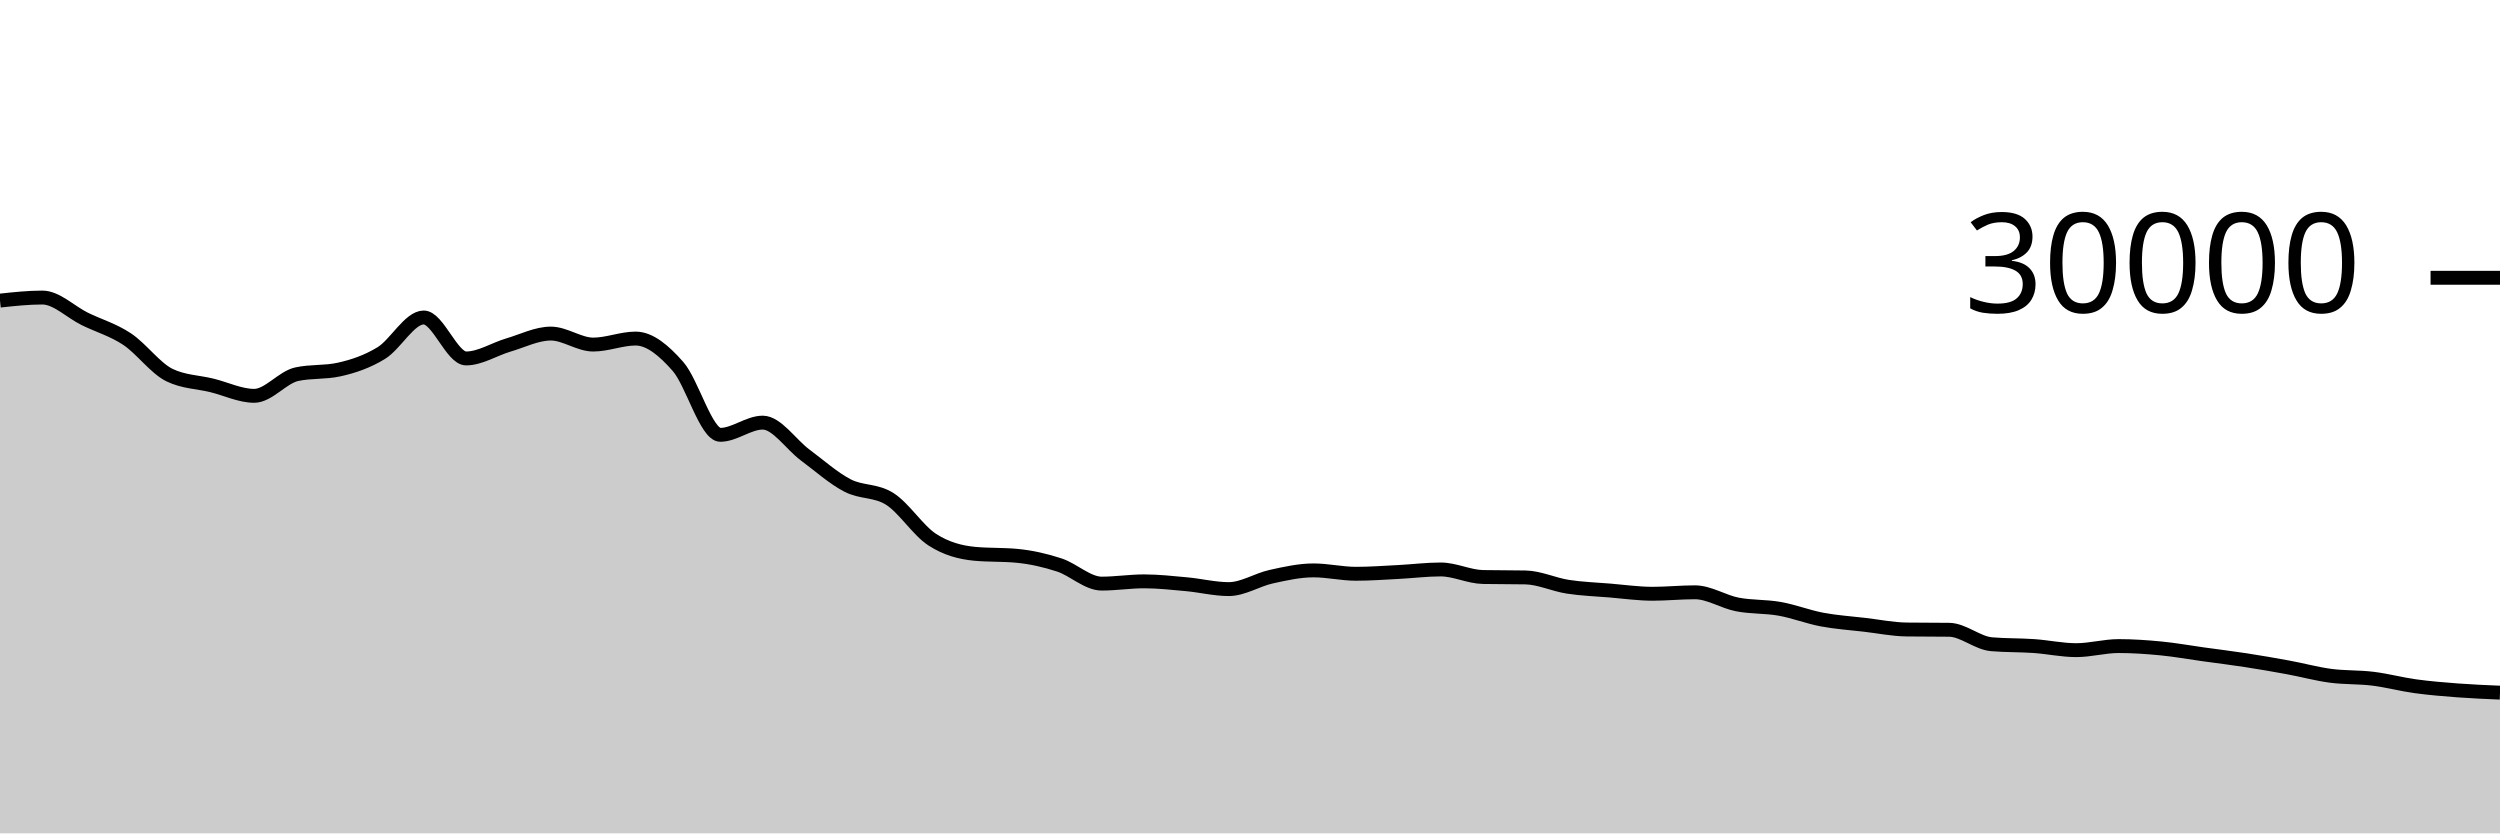
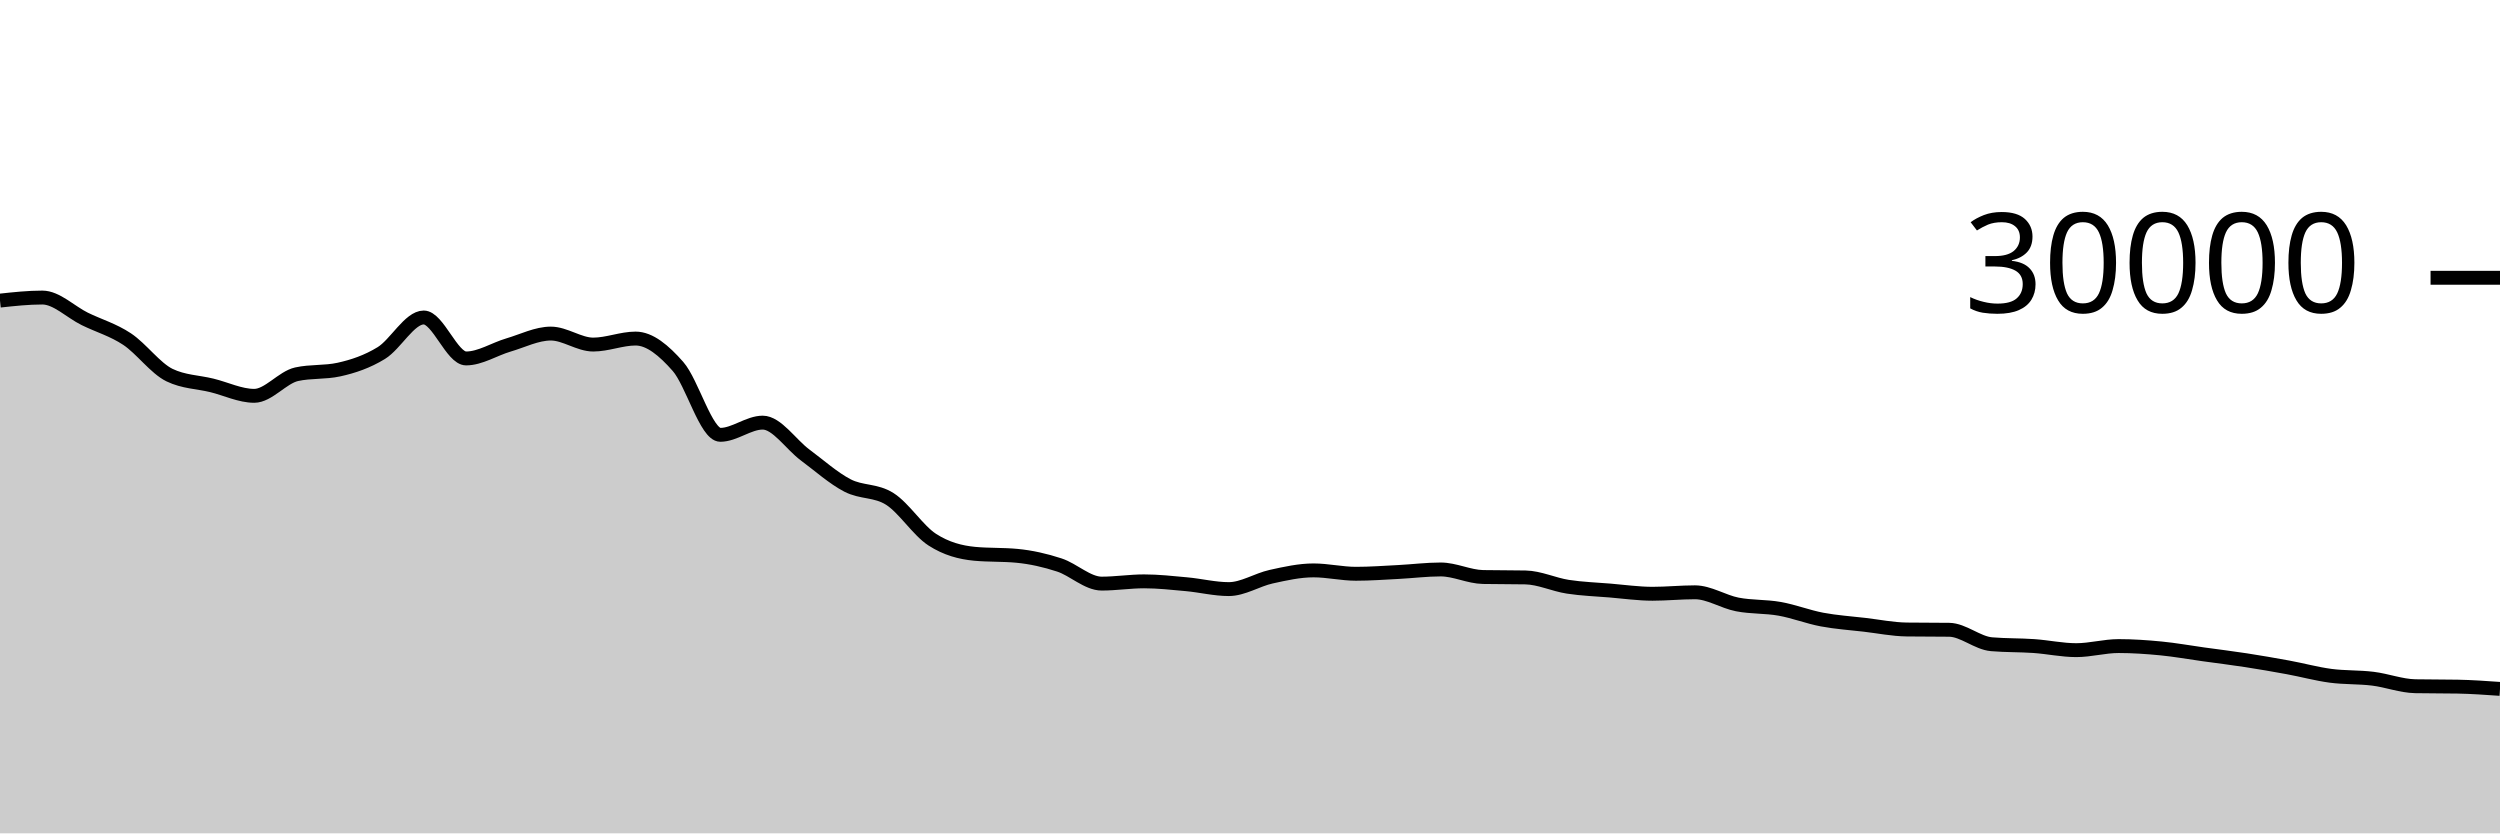
<svg xmlns="http://www.w3.org/2000/svg" viewBox="0 0 180 60">
  <g transform="translate(0,20)">
-     <path class="area" fill="rgba(0, 0, 0, 0.2)" d="M0,1.643C1.017,1.533,2.034,1.423,3.051,1.423C4.068,1.423,5.085,2.461,6.102,2.96C7.119,3.459,8.136,3.743,9.153,4.417C10.169,5.092,11.186,6.512,12.203,7.007C13.22,7.501,14.237,7.499,15.254,7.748C16.271,7.997,17.288,8.5,18.305,8.5C19.322,8.5,20.339,7.17,21.356,6.945C22.373,6.72,23.39,6.833,24.407,6.608C25.424,6.383,26.441,6.042,27.458,5.417C28.475,4.792,29.492,2.859,30.508,2.859C31.525,2.859,32.542,5.808,33.559,5.808C34.576,5.808,35.593,5.137,36.61,4.839C37.627,4.54,38.644,4.017,39.661,4.017C40.678,4.017,41.695,4.809,42.712,4.809C43.729,4.809,44.746,4.376,45.763,4.376C46.78,4.376,47.797,5.227,48.814,6.383C49.831,7.538,50.847,11.308,51.864,11.308C52.881,11.308,53.898,10.429,54.915,10.429C55.932,10.429,56.949,12.002,57.966,12.756C58.983,13.51,60,14.425,61.017,14.953C62.034,15.481,63.051,15.277,64.068,15.924C65.085,16.571,66.102,18.195,67.119,18.853C68.136,19.512,69.153,19.776,70.169,19.873C71.186,19.97,72.203,19.922,73.22,20.019C74.237,20.116,75.254,20.345,76.271,20.679C77.288,21.012,78.305,22.02,79.322,22.02C80.339,22.02,81.356,21.857,82.373,21.857C83.39,21.857,84.407,21.971,85.424,22.064C86.441,22.157,87.458,22.415,88.475,22.415C89.492,22.415,90.508,21.746,91.525,21.521C92.542,21.297,93.559,21.068,94.576,21.068C95.593,21.068,96.61,21.312,97.627,21.312C98.644,21.312,99.661,21.236,100.678,21.184C101.695,21.132,102.712,21.001,103.729,21.001C104.746,21.001,105.763,21.526,106.78,21.545C107.797,21.565,108.814,21.555,109.831,21.575C110.847,21.594,111.864,22.088,112.881,22.245C113.898,22.403,114.915,22.434,115.932,22.519C116.949,22.603,117.966,22.751,118.983,22.751C120,22.751,121.017,22.645,122.034,22.645C123.051,22.645,124.068,23.322,125.085,23.52C126.102,23.718,127.119,23.653,128.136,23.835C129.153,24.016,130.169,24.416,131.186,24.608C132.203,24.8,133.22,24.865,134.237,24.984C135.254,25.103,136.271,25.311,137.288,25.324C138.305,25.337,139.322,25.331,140.339,25.344C141.356,25.357,142.373,26.298,143.39,26.385C144.407,26.472,145.424,26.445,146.441,26.516C147.458,26.587,148.475,26.811,149.492,26.811C150.508,26.811,151.525,26.517,152.542,26.517C153.559,26.517,154.576,26.588,155.593,26.687C156.61,26.786,157.627,26.971,158.644,27.112C159.661,27.253,160.678,27.376,161.695,27.533C162.712,27.69,163.729,27.866,164.746,28.053C165.763,28.24,166.78,28.52,167.797,28.656C168.814,28.792,169.831,28.741,170.847,28.867C171.864,28.992,172.881,29.268,173.898,29.408C174.915,29.548,175.932,29.631,176.949,29.708C177.966,29.785,178.983,29.828,180,29.871L180,40C178.983,40,177.966,40,176.949,40C175.932,40,174.915,40,173.898,40C172.881,40,171.864,40,170.847,40C169.831,40,168.814,40,167.797,40C166.78,40,165.763,40,164.746,40C163.729,40,162.712,40,161.695,40C160.678,40,159.661,40,158.644,40C157.627,40,156.61,40,155.593,40C154.576,40,153.559,40,152.542,40C151.525,40,150.508,40,149.492,40C148.475,40,147.458,40,146.441,40C145.424,40,144.407,40,143.39,40C142.373,40,141.356,40,140.339,40C139.322,40,138.305,40,137.288,40C136.271,40,135.254,40,134.237,40C133.22,40,132.203,40,131.186,40C130.169,40,129.153,40,128.136,40C127.119,40,126.102,40,125.085,40C124.068,40,123.051,40,122.034,40C121.017,40,120,40,118.983,40C117.966,40,116.949,40,115.932,40C114.915,40,113.898,40,112.881,40C111.864,40,110.847,40,109.831,40C108.814,40,107.797,40,106.78,40C105.763,40,104.746,40,103.729,40C102.712,40,101.695,40,100.678,40C99.661,40,98.644,40,97.627,40C96.61,40,95.593,40,94.576,40C93.559,40,92.542,40,91.525,40C90.508,40,89.492,40,88.475,40C87.458,40,86.441,40,85.424,40C84.407,40,83.39,40,82.373,40C81.356,40,80.339,40,79.322,40C78.305,40,77.288,40,76.271,40C75.254,40,74.237,40,73.22,40C72.203,40,71.186,40,70.169,40C69.153,40,68.136,40,67.119,40C66.102,40,65.085,40,64.068,40C63.051,40,62.034,40,61.017,40C60,40,58.983,40,57.966,40C56.949,40,55.932,40,54.915,40C53.898,40,52.881,40,51.864,40C50.847,40,49.831,40,48.814,40C47.797,40,46.78,40,45.763,40C44.746,40,43.729,40,42.712,40C41.695,40,40.678,40,39.661,40C38.644,40,37.627,40,36.61,40C35.593,40,34.576,40,33.559,40C32.542,40,31.525,40,30.508,40C29.492,40,28.475,40,27.458,40C26.441,40,25.424,40,24.407,40C23.39,40,22.373,40,21.356,40C20.339,40,19.322,40,18.305,40C17.288,40,16.271,40,15.254,40C14.237,40,13.22,40,12.203,40C11.186,40,10.169,40,9.153,40C8.136,40,7.119,40,6.102,40C5.085,40,4.068,40,3.051,40C2.034,40,1.017,40,0,40Z" />
-     <path class="line" stroke="black" fill="none" d="M0,1.643C1.017,1.533,2.034,1.423,3.051,1.423C4.068,1.423,5.085,2.461,6.102,2.96C7.119,3.459,8.136,3.743,9.153,4.417C10.169,5.092,11.186,6.512,12.203,7.007C13.22,7.501,14.237,7.499,15.254,7.748C16.271,7.997,17.288,8.5,18.305,8.5C19.322,8.5,20.339,7.17,21.356,6.945C22.373,6.72,23.39,6.833,24.407,6.608C25.424,6.383,26.441,6.042,27.458,5.417C28.475,4.792,29.492,2.859,30.508,2.859C31.525,2.859,32.542,5.808,33.559,5.808C34.576,5.808,35.593,5.137,36.61,4.839C37.627,4.54,38.644,4.017,39.661,4.017C40.678,4.017,41.695,4.809,42.712,4.809C43.729,4.809,44.746,4.376,45.763,4.376C46.78,4.376,47.797,5.227,48.814,6.383C49.831,7.538,50.847,11.308,51.864,11.308C52.881,11.308,53.898,10.429,54.915,10.429C55.932,10.429,56.949,12.002,57.966,12.756C58.983,13.51,60,14.425,61.017,14.953C62.034,15.481,63.051,15.277,64.068,15.924C65.085,16.571,66.102,18.195,67.119,18.853C68.136,19.512,69.153,19.776,70.169,19.873C71.186,19.97,72.203,19.922,73.22,20.019C74.237,20.116,75.254,20.345,76.271,20.679C77.288,21.012,78.305,22.02,79.322,22.02C80.339,22.02,81.356,21.857,82.373,21.857C83.39,21.857,84.407,21.971,85.424,22.064C86.441,22.157,87.458,22.415,88.475,22.415C89.492,22.415,90.508,21.746,91.525,21.521C92.542,21.297,93.559,21.068,94.576,21.068C95.593,21.068,96.61,21.312,97.627,21.312C98.644,21.312,99.661,21.236,100.678,21.184C101.695,21.132,102.712,21.001,103.729,21.001C104.746,21.001,105.763,21.526,106.78,21.545C107.797,21.565,108.814,21.555,109.831,21.575C110.847,21.594,111.864,22.088,112.881,22.245C113.898,22.403,114.915,22.434,115.932,22.519C116.949,22.603,117.966,22.751,118.983,22.751C120,22.751,121.017,22.645,122.034,22.645C123.051,22.645,124.068,23.322,125.085,23.52C126.102,23.718,127.119,23.653,128.136,23.835C129.153,24.016,130.169,24.416,131.186,24.608C132.203,24.8,133.22,24.865,134.237,24.984C135.254,25.103,136.271,25.311,137.288,25.324C138.305,25.337,139.322,25.331,140.339,25.344C141.356,25.357,142.373,26.298,143.39,26.385C144.407,26.472,145.424,26.445,146.441,26.516C147.458,26.587,148.475,26.811,149.492,26.811C150.508,26.811,151.525,26.517,152.542,26.517C153.559,26.517,154.576,26.588,155.593,26.687C156.61,26.786,157.627,26.971,158.644,27.112C159.661,27.253,160.678,27.376,161.695,27.533C162.712,27.69,163.729,27.866,164.746,28.053C165.763,28.24,166.78,28.52,167.797,28.656C168.814,28.792,169.831,28.741,170.847,28.867C171.864,28.992,172.881,29.268,173.898,29.408C174.915,29.548,175.932,29.631,176.949,29.708C177.966,29.785,178.983,29.828,180,29.871" />
+     <path class="area" fill="rgba(0, 0, 0, 0.2)" d="M0,1.643C1.017,1.533,2.034,1.423,3.051,1.423C4.068,1.423,5.085,2.461,6.102,2.96C7.119,3.459,8.136,3.743,9.153,4.417C10.169,5.092,11.186,6.512,12.203,7.007C13.22,7.501,14.237,7.499,15.254,7.748C16.271,7.997,17.288,8.5,18.305,8.5C19.322,8.5,20.339,7.17,21.356,6.945C22.373,6.72,23.39,6.833,24.407,6.608C25.424,6.383,26.441,6.042,27.458,5.417C28.475,4.792,29.492,2.859,30.508,2.859C31.525,2.859,32.542,5.808,33.559,5.808C34.576,5.808,35.593,5.137,36.61,4.839C37.627,4.54,38.644,4.017,39.661,4.017C40.678,4.017,41.695,4.809,42.712,4.809C43.729,4.809,44.746,4.376,45.763,4.376C46.78,4.376,47.797,5.227,48.814,6.383C49.831,7.538,50.847,11.308,51.864,11.308C52.881,11.308,53.898,10.429,54.915,10.429C55.932,10.429,56.949,12.002,57.966,12.756C58.983,13.51,60,14.425,61.017,14.953C62.034,15.481,63.051,15.277,64.068,15.924C65.085,16.571,66.102,18.195,67.119,18.853C68.136,19.512,69.153,19.776,70.169,19.873C71.186,19.97,72.203,19.922,73.22,20.019C74.237,20.116,75.254,20.345,76.271,20.679C77.288,21.012,78.305,22.02,79.322,22.02C80.339,22.02,81.356,21.857,82.373,21.857C83.39,21.857,84.407,21.971,85.424,22.064C86.441,22.157,87.458,22.415,88.475,22.415C89.492,22.415,90.508,21.746,91.525,21.521C92.542,21.297,93.559,21.068,94.576,21.068C95.593,21.068,96.61,21.312,97.627,21.312C98.644,21.312,99.661,21.236,100.678,21.184C101.695,21.132,102.712,21.001,103.729,21.001C104.746,21.001,105.763,21.526,106.78,21.545C107.797,21.565,108.814,21.555,109.831,21.575C110.847,21.594,111.864,22.088,112.881,22.245C113.898,22.403,114.915,22.434,115.932,22.519C116.949,22.603,117.966,22.751,118.983,22.751C120,22.751,121.017,22.645,122.034,22.645C123.051,22.645,124.068,23.322,125.085,23.52C126.102,23.718,127.119,23.653,128.136,23.835C129.153,24.016,130.169,24.416,131.186,24.608C132.203,24.8,133.22,24.865,134.237,24.984C135.254,25.103,136.271,25.311,137.288,25.324C138.305,25.337,139.322,25.331,140.339,25.344C141.356,25.357,142.373,26.298,143.39,26.385C144.407,26.472,145.424,26.445,146.441,26.516C147.458,26.587,148.475,26.811,149.492,26.811C150.508,26.811,151.525,26.517,152.542,26.517C153.559,26.517,154.576,26.588,155.593,26.687C156.61,26.786,157.627,26.971,158.644,27.112C159.661,27.253,160.678,27.376,161.695,27.533C162.712,27.69,163.729,27.866,164.746,28.053C165.763,28.24,166.78,28.52,167.797,28.656C168.814,28.792,169.831,28.741,170.847,28.867C171.864,28.992,172.881,29.388,173.898,29.408C174.915,29.428,175.932,29.418,176.949,29.437C177.966,29.457,178.983,29.528,180,29.6L180,40C178.983,40,177.966,40,176.949,40C175.932,40,174.915,40,173.898,40C172.881,40,171.864,40,170.847,40C169.831,40,168.814,40,167.797,40C166.78,40,165.763,40,164.746,40C163.729,40,162.712,40,161.695,40C160.678,40,159.661,40,158.644,40C157.627,40,156.61,40,155.593,40C154.576,40,153.559,40,152.542,40C151.525,40,150.508,40,149.492,40C148.475,40,147.458,40,146.441,40C145.424,40,144.407,40,143.39,40C142.373,40,141.356,40,140.339,40C139.322,40,138.305,40,137.288,40C136.271,40,135.254,40,134.237,40C133.22,40,132.203,40,131.186,40C130.169,40,129.153,40,128.136,40C127.119,40,126.102,40,125.085,40C124.068,40,123.051,40,122.034,40C121.017,40,120,40,118.983,40C117.966,40,116.949,40,115.932,40C114.915,40,113.898,40,112.881,40C111.864,40,110.847,40,109.831,40C108.814,40,107.797,40,106.78,40C105.763,40,104.746,40,103.729,40C102.712,40,101.695,40,100.678,40C99.661,40,98.644,40,97.627,40C96.61,40,95.593,40,94.576,40C93.559,40,92.542,40,91.525,40C90.508,40,89.492,40,88.475,40C87.458,40,86.441,40,85.424,40C84.407,40,83.39,40,82.373,40C81.356,40,80.339,40,79.322,40C78.305,40,77.288,40,76.271,40C75.254,40,74.237,40,73.22,40C72.203,40,71.186,40,70.169,40C69.153,40,68.136,40,67.119,40C66.102,40,65.085,40,64.068,40C63.051,40,62.034,40,61.017,40C60,40,58.983,40,57.966,40C56.949,40,55.932,40,54.915,40C53.898,40,52.881,40,51.864,40C50.847,40,49.831,40,48.814,40C47.797,40,46.78,40,45.763,40C44.746,40,43.729,40,42.712,40C41.695,40,40.678,40,39.661,40C38.644,40,37.627,40,36.61,40C35.593,40,34.576,40,33.559,40C32.542,40,31.525,40,30.508,40C29.492,40,28.475,40,27.458,40C26.441,40,25.424,40,24.407,40C23.39,40,22.373,40,21.356,40C20.339,40,19.322,40,18.305,40C17.288,40,16.271,40,15.254,40C14.237,40,13.22,40,12.203,40C11.186,40,10.169,40,9.153,40C8.136,40,7.119,40,6.102,40C5.085,40,4.068,40,3.051,40C2.034,40,1.017,40,0,40Z" />
+     <path class="line" stroke="black" fill="none" d="M0,1.643C1.017,1.533,2.034,1.423,3.051,1.423C4.068,1.423,5.085,2.461,6.102,2.96C7.119,3.459,8.136,3.743,9.153,4.417C10.169,5.092,11.186,6.512,12.203,7.007C13.22,7.501,14.237,7.499,15.254,7.748C16.271,7.997,17.288,8.5,18.305,8.5C19.322,8.5,20.339,7.17,21.356,6.945C22.373,6.72,23.39,6.833,24.407,6.608C25.424,6.383,26.441,6.042,27.458,5.417C28.475,4.792,29.492,2.859,30.508,2.859C31.525,2.859,32.542,5.808,33.559,5.808C34.576,5.808,35.593,5.137,36.61,4.839C37.627,4.54,38.644,4.017,39.661,4.017C40.678,4.017,41.695,4.809,42.712,4.809C43.729,4.809,44.746,4.376,45.763,4.376C46.78,4.376,47.797,5.227,48.814,6.383C49.831,7.538,50.847,11.308,51.864,11.308C52.881,11.308,53.898,10.429,54.915,10.429C55.932,10.429,56.949,12.002,57.966,12.756C58.983,13.51,60,14.425,61.017,14.953C62.034,15.481,63.051,15.277,64.068,15.924C65.085,16.571,66.102,18.195,67.119,18.853C68.136,19.512,69.153,19.776,70.169,19.873C71.186,19.97,72.203,19.922,73.22,20.019C74.237,20.116,75.254,20.345,76.271,20.679C77.288,21.012,78.305,22.02,79.322,22.02C80.339,22.02,81.356,21.857,82.373,21.857C83.39,21.857,84.407,21.971,85.424,22.064C86.441,22.157,87.458,22.415,88.475,22.415C89.492,22.415,90.508,21.746,91.525,21.521C92.542,21.297,93.559,21.068,94.576,21.068C95.593,21.068,96.61,21.312,97.627,21.312C98.644,21.312,99.661,21.236,100.678,21.184C101.695,21.132,102.712,21.001,103.729,21.001C104.746,21.001,105.763,21.526,106.78,21.545C107.797,21.565,108.814,21.555,109.831,21.575C110.847,21.594,111.864,22.088,112.881,22.245C113.898,22.403,114.915,22.434,115.932,22.519C116.949,22.603,117.966,22.751,118.983,22.751C120,22.751,121.017,22.645,122.034,22.645C123.051,22.645,124.068,23.322,125.085,23.52C126.102,23.718,127.119,23.653,128.136,23.835C129.153,24.016,130.169,24.416,131.186,24.608C132.203,24.8,133.22,24.865,134.237,24.984C135.254,25.103,136.271,25.311,137.288,25.324C138.305,25.337,139.322,25.331,140.339,25.344C141.356,25.357,142.373,26.298,143.39,26.385C144.407,26.472,145.424,26.445,146.441,26.516C147.458,26.587,148.475,26.811,149.492,26.811C150.508,26.811,151.525,26.517,152.542,26.517C153.559,26.517,154.576,26.588,155.593,26.687C156.61,26.786,157.627,26.971,158.644,27.112C159.661,27.253,160.678,27.376,161.695,27.533C162.712,27.69,163.729,27.866,164.746,28.053C165.763,28.24,166.78,28.52,167.797,28.656C168.814,28.792,169.831,28.741,170.847,28.867C171.864,28.992,172.881,29.388,173.898,29.408C174.915,29.428,175.932,29.418,176.949,29.437C177.966,29.457,178.983,29.528,180,29.6" />
    <path class="axis-ceiling" stroke-width="1" stroke="black" fill="none" d="M175,0L180,0" />
    <text class="axis-ceiling-label" font-family="sans-serif" text-anchor="end" font-size="10px" x="170" y="2.5">30000</text>
  </g>
</svg>
